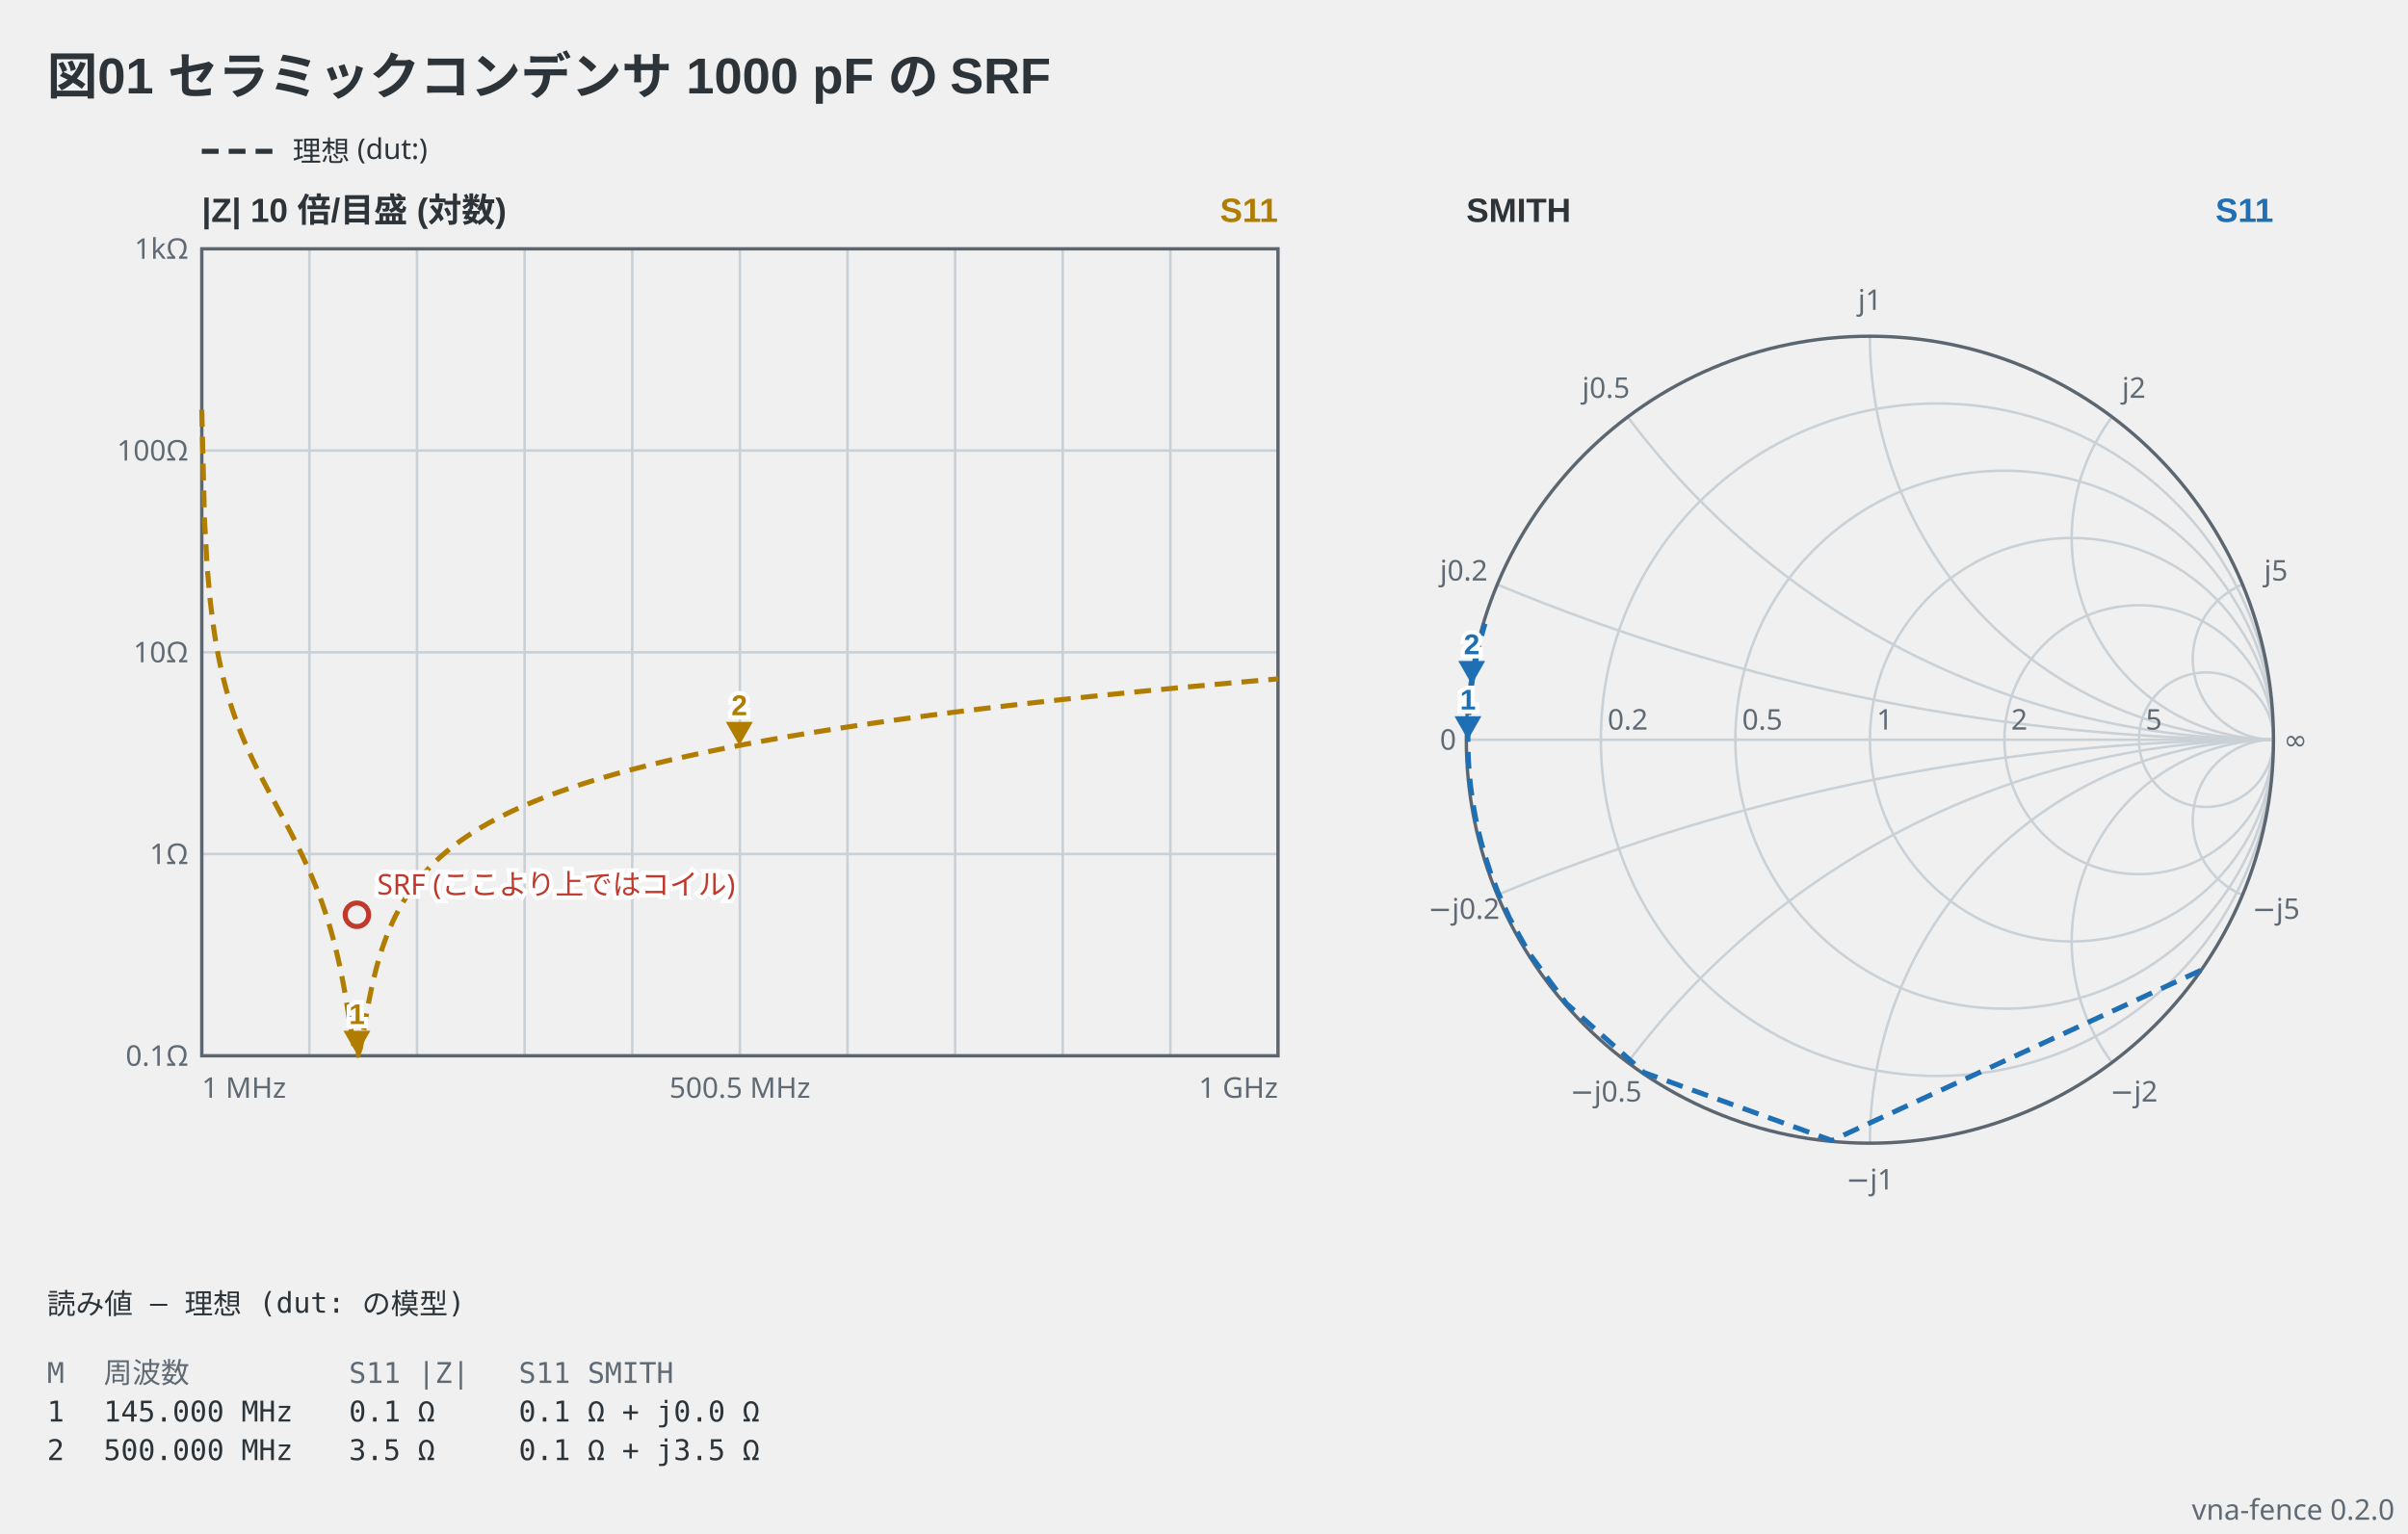
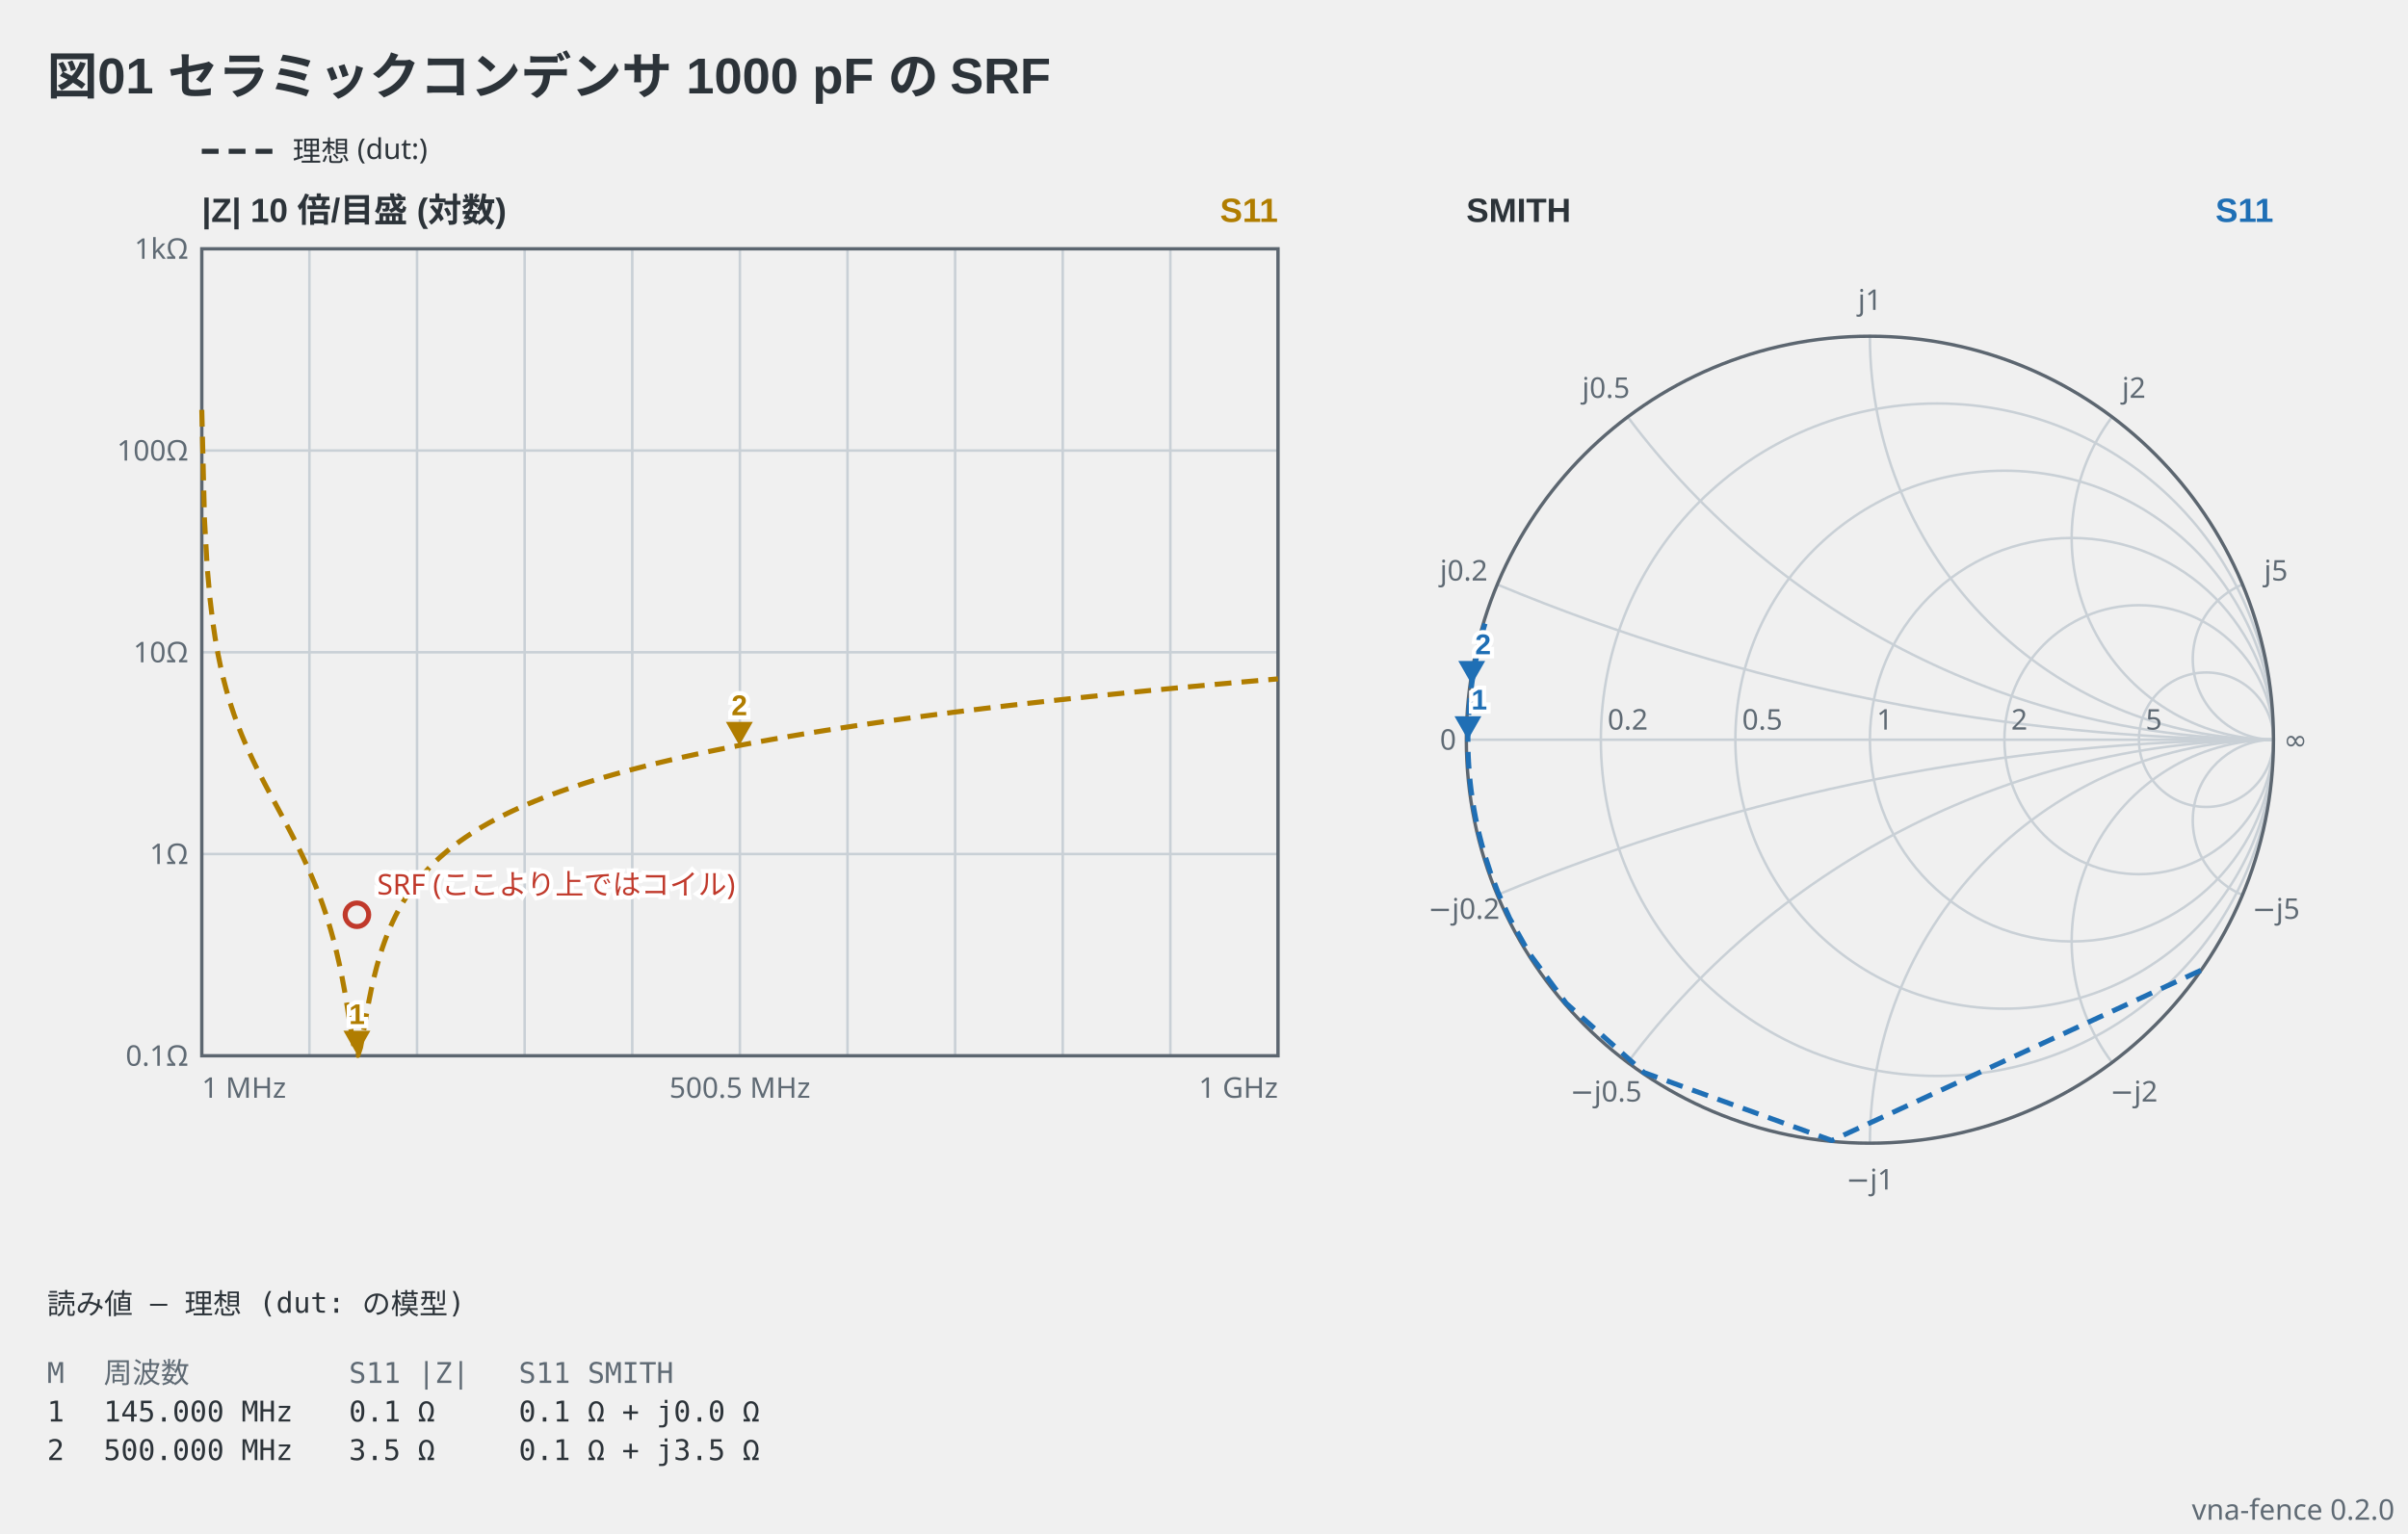
<svg xmlns="http://www.w3.org/2000/svg" viewBox="0 0 716 456" width="716" height="456" data-vna-fence="0.2.0" role="img">
  <text x="14" y="28" text-anchor="start" font-family="'Segoe UI', 'Helvetica Neue', Arial, 'Noto Sans', 'Hiragino Sans', 'Yu Gothic UI', 'Noto Sans CJK JP', sans-serif" fill="#2c3339" font-size="15" font-weight="600">図01 セラミックコンデンサ 1000 pF の SRF</text>
  <line x1="60" y1="45" x2="82" y2="45" stroke="#2c3339" stroke-width="1.5" stroke-dasharray="5 3" />
  <text x="87" y="47.98" text-anchor="start" font-family="ui-sans-serif, system-ui, sans-serif" fill="#2c3339" font-size="8.5">理想 (dut:)</text>
  <text x="60" y="66" text-anchor="start" font-family="'Segoe UI', 'Helvetica Neue', Arial, 'Noto Sans', 'Hiragino Sans', 'Yu Gothic UI', 'Noto Sans CJK JP', sans-serif" fill="#2c3339" font-size="10" font-weight="600">|Z|  10 倍/目盛 (対数)</text>
  <text x="380" y="66" text-anchor="end" font-family="'Segoe UI', 'Helvetica Neue', Arial, 'Noto Sans', 'Hiragino Sans', 'Yu Gothic UI', 'Noto Sans CJK JP', sans-serif" fill="#b07d00" font-size="10" font-weight="600">S11</text>
  <line x1="92" y1="74" x2="92" y2="314" stroke="#c9d0d6" stroke-width="0.75" />
  <line x1="124" y1="74" x2="124" y2="314" stroke="#c9d0d6" stroke-width="0.75" />
  <line x1="156" y1="74" x2="156" y2="314" stroke="#c9d0d6" stroke-width="0.75" />
  <line x1="188" y1="74" x2="188" y2="314" stroke="#c9d0d6" stroke-width="0.75" />
  <line x1="220" y1="74" x2="220" y2="314" stroke="#c9d0d6" stroke-width="0.75" />
  <line x1="252" y1="74" x2="252" y2="314" stroke="#c9d0d6" stroke-width="0.75" />
  <line x1="284" y1="74" x2="284" y2="314" stroke="#c9d0d6" stroke-width="0.75" />
  <line x1="316" y1="74" x2="316" y2="314" stroke="#c9d0d6" stroke-width="0.75" />
  <line x1="348" y1="74" x2="348" y2="314" stroke="#c9d0d6" stroke-width="0.75" />
  <text x="56" y="316.98" text-anchor="end" font-family="ui-sans-serif, system-ui, sans-serif" fill="#5f6a74" font-size="8.5">0.1Ω</text>
  <line x1="60" y1="254" x2="380" y2="254" stroke="#c9d0d6" stroke-width="0.75" />
  <text x="56" y="256.98" text-anchor="end" font-family="ui-sans-serif, system-ui, sans-serif" fill="#5f6a74" font-size="8.5">1Ω</text>
  <line x1="60" y1="194" x2="380" y2="194" stroke="#c9d0d6" stroke-width="0.75" />
  <text x="56" y="196.98" text-anchor="end" font-family="ui-sans-serif, system-ui, sans-serif" fill="#5f6a74" font-size="8.5">10Ω</text>
  <line x1="60" y1="134" x2="380" y2="134" stroke="#c9d0d6" stroke-width="0.75" />
  <text x="56" y="136.98" text-anchor="end" font-family="ui-sans-serif, system-ui, sans-serif" fill="#5f6a74" font-size="8.5">100Ω</text>
  <text x="56" y="76.97" text-anchor="end" font-family="ui-sans-serif, system-ui, sans-serif" fill="#5f6a74" font-size="8.5">1kΩ</text>
  <rect x="60" y="74" width="320" height="240" fill="none" stroke="#5c6670" stroke-width="1" />
  <polyline points="60,121.89 60.8,154.53 61.6,168.6 62.4,177.72 63.2,184.5 64,189.91 64.8,194.43 65.6,198.32 66.4,201.75 67.2,204.82 68,207.61 68.8,210.17 69.6,212.55 70.4,214.78 71.2,216.88 72,218.88 72.8,220.78 73.6,222.61 74.4,224.36 75.2,226.07 76,227.72 76.8,229.34 77.6,230.92 78.4,232.47 79.2,234 80,235.51 80.8,237.01 81.6,238.5 82.4,239.99 83.2,241.48 84,242.97 84.8,244.47 85.6,245.98 86.4,247.51 87.2,249.06 88,250.63 88.8,252.24 89.6,253.88 90.4,255.56 91.2,257.3 92,259.09 92.8,260.94 93.6,262.87 94.4,264.88 95.2,266.99 96,269.21 96.8,271.57 97.6,274.08 98.4,276.77 99.2,279.67 100,282.83 100.8,286.28 101.6,290.1 102.4,294.33 103.2,299 104,304.05 104.8,309.07 105.6,312.93 106.4,313.91 107.2,311.53 108,307.26 108.8,302.59 109.6,298.19 110.4,294.22 111.2,290.7 112,287.55 112.8,284.74 113.6,282.2 114.4,279.9 115.2,277.79 116,275.86 116.8,274.07 117.6,272.41 118.4,270.86 119.2,269.41 120,268.05 120.8,266.76 121.6,265.55 122.4,264.4 123.2,263.3 124,262.26 124.8,261.27 125.6,260.32 126.4,259.41 127.2,258.54 128,257.7 128.8,256.89 129.6,256.11 130.4,255.36 131.2,254.64 132,253.94 132.8,253.26 133.6,252.6 134.4,251.97 135.2,251.35 136,250.75 136.8,250.16 137.6,249.6 138.4,249.04 139.2,248.51 140,247.98 140.8,247.47 141.6,246.97 142.4,246.48 143.2,246 144,245.54 144.8,245.08 145.6,244.63 146.4,244.2 147.2,243.77 148,243.35 148.8,242.94 149.6,242.53 150.4,242.14 151.2,241.75 152,241.37 152.8,240.99 153.6,240.62 154.4,240.26 155.2,239.9 156,239.55 156.8,239.21 157.6,238.87 158.4,238.54 159.2,238.21 160,237.89 160.8,237.57 161.6,237.25 162.4,236.95 163.2,236.64 164,236.34 164.8,236.04 165.6,235.75 166.4,235.46 167.2,235.18 168,234.9 168.8,234.62 169.6,234.35 170.4,234.08 171.2,233.81 172,233.55 172.8,233.29 173.6,233.03 174.4,232.77 175.2,232.52 176,232.27 176.8,232.03 177.6,231.79 178.4,231.55 179.2,231.31 180,231.07 180.8,230.84 181.6,230.61 182.4,230.38 183.2,230.16 184,229.93 184.8,229.71 185.6,229.49 186.4,229.28 187.2,229.06 188,228.85 188.8,228.64 189.6,228.43 190.4,228.23 191.2,228.02 192,227.82 192.8,227.62 193.6,227.42 194.4,227.22 195.2,227.03 196,226.83 196.8,226.64 197.6,226.45 198.4,226.26 199.2,226.07 200,225.89 200.8,225.7 201.6,225.52 202.4,225.34 203.2,225.16 204,224.98 204.8,224.8 205.6,224.63 206.4,224.45 207.2,224.28 208,224.11 208.8,223.94 209.6,223.77 210.4,223.6 211.2,223.43 212,223.27 212.8,223.1 213.6,222.94 214.4,222.78 215.2,222.62 216,222.46 216.8,222.3 217.6,222.14 218.4,221.99 219.2,221.83 220,221.68 220.8,221.52 221.6,221.37 222.4,221.22 223.2,221.07 224,220.92 224.8,220.77 225.6,220.62 226.4,220.48 227.2,220.33 228,220.19 228.8,220.04 229.6,219.9 230.4,219.76 231.2,219.62 232,219.48 232.8,219.34 233.6,219.2 234.4,219.06 235.2,218.92 236,218.79 236.8,218.65 237.6,218.52 238.4,218.38 239.2,218.25 240,218.12 240.8,217.99 241.6,217.86 242.4,217.73 243.2,217.6 244,217.47 244.8,217.34 245.6,217.21 246.4,217.09 247.2,216.96 248,216.83 248.8,216.71 249.6,216.59 250.4,216.46 251.2,216.34 252,216.22 252.8,216.1 253.6,215.97 254.4,215.85 255.2,215.73 256,215.62 256.8,215.5 257.6,215.38 258.4,215.26 259.2,215.15 260,215.03 260.8,214.91 261.6,214.8 262.4,214.68 263.2,214.57 264,214.46 264.8,214.34 265.6,214.23 266.4,214.12 267.2,214.01 268,213.9 268.8,213.79 269.6,213.68 270.4,213.57 271.2,213.46 272,213.35 272.8,213.24 273.6,213.14 274.4,213.03 275.2,212.92 276,212.82 276.8,212.71 277.6,212.61 278.4,212.5 279.2,212.4 280,212.29 280.8,212.19 281.6,212.09 282.4,211.99 283.2,211.88 284,211.78 284.8,211.68 285.6,211.58 286.4,211.48 287.2,211.38 288,211.28 288.8,211.18 289.6,211.08 290.4,210.99 291.2,210.89 292,210.79 292.8,210.69 293.6,210.6 294.4,210.5 295.2,210.4 296,210.31 296.8,210.21 297.6,210.12 298.4,210.03 299.2,209.93 300,209.84 300.8,209.74 301.6,209.65 302.4,209.56 303.2,209.47 304,209.37 304.8,209.28 305.6,209.19 306.4,209.1 307.2,209.01 308,208.92 308.8,208.83 309.6,208.74 310.4,208.65 311.2,208.56 312,208.47 312.8,208.39 313.6,208.3 314.4,208.21 315.2,208.12 316,208.04 316.8,207.95 317.6,207.86 318.4,207.78 319.2,207.69 320,207.61 320.8,207.52 321.6,207.44 322.4,207.35 323.2,207.27 324,207.18 324.8,207.1 325.6,207.02 326.4,206.93 327.2,206.85 328,206.77 328.8,206.68 329.6,206.6 330.4,206.52 331.2,206.44 332,206.36 332.8,206.28 333.6,206.2 334.4,206.12 335.2,206.04 336,205.96 336.8,205.88 337.6,205.8 338.4,205.72 339.2,205.64 340,205.56 340.8,205.48 341.6,205.4 342.4,205.32 343.2,205.25 344,205.17 344.8,205.09 345.6,205.02 346.4,204.94 347.2,204.86 348,204.79 348.8,204.71 349.6,204.63 350.4,204.56 351.2,204.48 352,204.41 352.8,204.33 353.6,204.26 354.4,204.18 355.2,204.11 356,204.04 356.8,203.96 357.6,203.89 358.4,203.82 359.2,203.74 360,203.67 360.8,203.6 361.6,203.52 362.4,203.45 363.2,203.38 364,203.31 364.8,203.24 365.6,203.16 366.4,203.09 367.2,203.02 368,202.95 368.8,202.88 369.6,202.81 370.4,202.74 371.2,202.67 372,202.6 372.8,202.53 373.6,202.46 374.4,202.39 375.2,202.32 376,202.25 376.8,202.18 377.6,202.12 378.4,202.05 379.2,201.98 380,201.91" fill="none" stroke="#b07d00" stroke-width="1.5" stroke-linejoin="round" stroke-dasharray="5 3" />
  <path d="M106.13,313.57 L102.13,306.57 L110.13,306.57 Z" fill="#b07d00" />
  <text x="106.13" y="304.57" text-anchor="middle" font-family="'Segoe UI', 'Helvetica Neue', Arial, 'Noto Sans', 'Hiragino Sans', 'Yu Gothic UI', 'Noto Sans CJK JP', sans-serif" stroke="#ffffff" stroke-width="2.5" paint-order="stroke" fill="#b07d00" font-size="8.5" font-weight="600">1</text>
  <path d="M219.84,221.71 L215.84,214.71 L223.84,214.71 Z" fill="#b07d00" />
  <text x="219.84" y="212.71" text-anchor="middle" font-family="'Segoe UI', 'Helvetica Neue', Arial, 'Noto Sans', 'Hiragino Sans', 'Yu Gothic UI', 'Noto Sans CJK JP', sans-serif" stroke="#ffffff" stroke-width="2.5" paint-order="stroke" fill="#b07d00" font-size="8.5" font-weight="600">2</text>
  <circle cx="106.13" cy="272.06" r="3.5" fill="none" stroke="#c0392b" stroke-width="1.5" />
  <text x="112.13" y="266.06" text-anchor="start" font-family="ui-sans-serif, system-ui, sans-serif" stroke="#ffffff" stroke-width="2.5" paint-order="stroke" fill="#c0392b" font-size="8.5">SRF (ここより上ではコイル)</text>
  <text x="60" y="326.5" text-anchor="start" font-family="ui-sans-serif, system-ui, sans-serif" fill="#5f6a74" font-size="8.5">1 MHz</text>
  <text x="220" y="326.5" text-anchor="middle" font-family="ui-sans-serif, system-ui, sans-serif" fill="#5f6a74" font-size="8.5">500.5 MHz</text>
  <text x="380" y="326.5" text-anchor="end" font-family="ui-sans-serif, system-ui, sans-serif" fill="#5f6a74" font-size="8.5">1 GHz</text>
  <text x="436" y="66" text-anchor="start" font-family="'Segoe UI', 'Helvetica Neue', Arial, 'Noto Sans', 'Hiragino Sans', 'Yu Gothic UI', 'Noto Sans CJK JP', sans-serif" fill="#2c3339" font-size="10" font-weight="600">SMITH</text>
  <text x="676" y="66" text-anchor="end" font-family="'Segoe UI', 'Helvetica Neue', Arial, 'Noto Sans', 'Hiragino Sans', 'Yu Gothic UI', 'Noto Sans CJK JP', sans-serif" fill="#1f6fb5" font-size="10" font-weight="600">S11</text>
  <circle cx="576" cy="220" r="100" fill="none" stroke="#c9d0d6" stroke-width="0.75" />
  <circle cx="596" cy="220" r="80" fill="none" stroke="#c9d0d6" stroke-width="0.75" />
  <circle cx="616" cy="220" r="60" fill="none" stroke="#c9d0d6" stroke-width="0.75" />
  <circle cx="636" cy="220" r="40" fill="none" stroke="#c9d0d6" stroke-width="0.75" />
  <circle cx="656" cy="220" r="20" fill="none" stroke="#c9d0d6" stroke-width="0.75" />
  <path d="M676,220 A600,600 0 0 1 445.23,173.85" fill="none" stroke="#c9d0d6" stroke-width="0.75" />
  <path d="M676,220 A600,600 0 0 0 445.23,266.15" fill="none" stroke="#c9d0d6" stroke-width="0.75" />
  <path d="M676,220 A240,240 0 0 1 484,124" fill="none" stroke="#c9d0d6" stroke-width="0.75" />
  <path d="M676,220 A240,240 0 0 0 484,316" fill="none" stroke="#c9d0d6" stroke-width="0.75" />
  <path d="M676,220 A120,120 0 0 1 556,100" fill="none" stroke="#c9d0d6" stroke-width="0.75" />
  <path d="M676,220 A120,120 0 0 0 556,340" fill="none" stroke="#c9d0d6" stroke-width="0.75" />
  <path d="M676,220 A60,60 0 0 1 628,124" fill="none" stroke="#c9d0d6" stroke-width="0.75" />
  <path d="M676,220 A60,60 0 0 0 628,316" fill="none" stroke="#c9d0d6" stroke-width="0.75" />
  <path d="M676,220 A24,24 0 0 1 666.77,173.85" fill="none" stroke="#c9d0d6" stroke-width="0.75" />
  <path d="M676,220 A24,24 0 0 0 666.77,266.15" fill="none" stroke="#c9d0d6" stroke-width="0.75" />
  <line x1="436" y1="220" x2="676" y2="220" fill="none" stroke="#c9d0d6" stroke-width="0.75" />
  <circle cx="556" cy="220" r="120" fill="none" stroke="#5c6670" stroke-width="1" />
  <text x="478" y="217" text-anchor="start" font-family="ui-sans-serif, system-ui, sans-serif" fill="#5f6a74" font-size="8.5">0.2</text>
  <text x="518" y="217" text-anchor="start" font-family="ui-sans-serif, system-ui, sans-serif" fill="#5f6a74" font-size="8.5">0.5</text>
  <text x="558" y="217" text-anchor="start" font-family="ui-sans-serif, system-ui, sans-serif" fill="#5f6a74" font-size="8.5">1</text>
  <text x="598" y="217" text-anchor="start" font-family="ui-sans-serif, system-ui, sans-serif" fill="#5f6a74" font-size="8.5">2</text>
  <text x="638" y="217" text-anchor="start" font-family="ui-sans-serif, system-ui, sans-serif" fill="#5f6a74" font-size="8.5">5</text>
  <text x="435.26" y="172.67" text-anchor="middle" font-family="ui-sans-serif, system-ui, sans-serif" fill="#5f6a74" font-size="8.5">j0.2</text>
  <text x="435.26" y="273.28" text-anchor="middle" font-family="ui-sans-serif, system-ui, sans-serif" fill="#5f6a74" font-size="8.5">−j0.2</text>
  <text x="477.52" y="118.33" text-anchor="middle" font-family="ui-sans-serif, system-ui, sans-serif" fill="#5f6a74" font-size="8.5">j0.5</text>
  <text x="477.52" y="327.62" text-anchor="middle" font-family="ui-sans-serif, system-ui, sans-serif" fill="#5f6a74" font-size="8.5">−j0.5</text>
  <text x="556" y="92.17" text-anchor="middle" font-family="ui-sans-serif, system-ui, sans-serif" fill="#5f6a74" font-size="8.5">j1</text>
  <text x="556" y="353.78" text-anchor="middle" font-family="ui-sans-serif, system-ui, sans-serif" fill="#5f6a74" font-size="8.5">−j1</text>
  <text x="634.48" y="118.33" text-anchor="middle" font-family="ui-sans-serif, system-ui, sans-serif" fill="#5f6a74" font-size="8.5">j2</text>
  <text x="634.48" y="327.62" text-anchor="middle" font-family="ui-sans-serif, system-ui, sans-serif" fill="#5f6a74" font-size="8.5">−j2</text>
  <text x="676.74" y="172.67" text-anchor="middle" font-family="ui-sans-serif, system-ui, sans-serif" fill="#5f6a74" font-size="8.5">j5</text>
  <text x="676.74" y="273.28" text-anchor="middle" font-family="ui-sans-serif, system-ui, sans-serif" fill="#5f6a74" font-size="8.5">−j5</text>
  <text x="433" y="222.98" text-anchor="end" font-family="ui-sans-serif, system-ui, sans-serif" fill="#5f6a74" font-size="8.5">0</text>
  <text x="679" y="222.98" text-anchor="start" font-family="ui-sans-serif, system-ui, sans-serif" fill="#5f6a74" font-size="8.5">∞</text>
  <polyline points="654.4,288.6 544.69,339.2 488.85,319 465.7,298.4 454.75,283.59 448.86,273.04 445.37,265.28 443.14,259.38 441.63,254.75 440.57,251.02 439.79,247.97 439.2,245.41 438.75,243.23 438.4,241.36 438.11,239.72 437.88,238.29 437.69,237.01 437.54,235.87 437.4,234.84 437.29,233.91 437.19,233.06 437.11,232.28 437.04,231.56 436.98,230.89 436.92,230.27 436.87,229.69 436.83,229.15 436.79,228.64 436.76,228.16 436.73,227.71 436.7,227.28 436.68,226.87 436.65,226.48 436.64,226.11 436.62,225.76 436.6,225.42 436.59,225.09 436.57,224.78 436.56,224.48 436.55,224.18 436.54,223.9 436.53,223.63 436.53,223.37 436.52,223.11 436.51,222.86 436.51,222.62 436.5,222.39 436.5,222.16 436.49,221.94 436.49,221.72 436.49,221.51 436.49,221.3 436.48,221.1 436.48,220.9 436.48,220.7 436.48,220.51 436.48,220.32 436.48,220.14 436.48,219.96 436.48,219.78 436.48,219.61 436.48,219.43 436.48,219.26 436.48,219.1 436.48,218.93 436.49,218.77 436.49,218.61 436.49,218.45 436.49,218.3 436.49,218.14 436.5,217.99 436.5,217.84 436.5,217.69 436.5,217.54 436.51,217.4 436.51,217.25 436.51,217.11 436.52,216.97 436.52,216.83 436.52,216.69 436.53,216.55 436.53,216.42 436.54,216.28 436.54,216.15 436.55,216.01 436.55,215.88 436.55,215.75 436.56,215.62 436.56,215.49 436.57,215.36 436.57,215.23 436.58,215.11 436.58,214.98 436.59,214.86 436.59,214.73 436.6,214.61 436.61,214.48 436.61,214.36 436.62,214.24 436.62,214.12 436.63,214 436.64,213.88 436.64,213.76 436.65,213.64 436.65,213.52 436.66,213.41 436.67,213.29 436.67,213.17 436.68,213.06 436.69,212.94 436.69,212.83 436.7,212.71 436.71,212.6 436.72,212.48 436.72,212.37 436.73,212.26 436.74,212.15 436.74,212.03 436.75,211.92 436.76,211.81 436.77,211.7 436.77,211.59 436.78,211.48 436.79,211.37 436.8,211.26 436.81,211.15 436.81,211.04 436.82,210.93 436.83,210.83 436.84,210.72 436.85,210.61 436.86,210.5 436.86,210.4 436.87,210.29 436.88,210.18 436.89,210.08 436.9,209.97 436.91,209.87 436.92,209.76 436.93,209.66 436.94,209.55 436.95,209.45 436.95,209.34 436.96,209.24 436.97,209.13 436.98,209.03 436.99,208.92 437,208.82 437.01,208.72 437.02,208.62 437.03,208.51 437.04,208.41 437.05,208.31 437.06,208.2 437.07,208.1 437.08,208 437.09,207.9 437.1,207.8 437.11,207.7 437.12,207.59 437.13,207.49 437.14,207.39 437.16,207.29 437.17,207.19 437.18,207.09 437.19,206.99 437.2,206.89 437.21,206.79 437.22,206.69 437.23,206.59 437.24,206.49 437.25,206.39 437.27,206.29 437.28,206.19 437.29,206.09 437.3,205.99 437.31,205.9 437.32,205.8 437.34,205.7 437.35,205.6 437.36,205.5 437.37,205.4 437.38,205.31 437.4,205.21 437.41,205.11 437.42,205.01 437.43,204.91 437.45,204.82 437.46,204.72 437.47,204.62 437.48,204.52 437.5,204.43 437.51,204.33 437.52,204.23 437.53,204.14 437.55,204.04 437.56,203.94 437.57,203.85 437.59,203.75 437.6,203.65 437.61,203.56 437.63,203.46 437.64,203.36 437.65,203.27 437.67,203.17 437.68,203.08 437.69,202.98 437.71,202.89 437.72,202.79 437.74,202.69 437.75,202.6 437.76,202.5 437.78,202.41 437.79,202.31 437.81,202.22 437.82,202.12 437.84,202.03 437.85,201.93 437.86,201.84 437.88,201.74 437.89,201.65 437.91,201.55 437.92,201.46 437.94,201.37 437.95,201.27 437.97,201.18 437.98,201.08 438,200.99 438.01,200.89 438.03,200.8 438.04,200.71 438.06,200.61 438.07,200.52 438.09,200.43 438.11,200.33 438.12,200.24 438.14,200.14 438.15,200.05 438.17,199.96 438.18,199.86 438.2,199.77 438.22,199.68 438.23,199.58 438.25,199.49 438.26,199.4 438.28,199.31 438.3,199.21 438.31,199.12 438.33,199.03 438.35,198.93 438.36,198.84 438.38,198.75 438.4,198.66 438.41,198.56 438.43,198.47 438.45,198.38 438.46,198.29 438.48,198.19 438.5,198.1 438.52,198.01 438.53,197.92 438.55,197.83 438.57,197.73 438.58,197.64 438.6,197.55 438.62,197.46 438.64,197.37 438.65,197.27 438.67,197.18 438.69,197.09 438.71,197 438.73,196.91 438.74,196.82 438.76,196.72 438.78,196.63 438.8,196.54 438.82,196.45 438.84,196.36 438.85,196.27 438.87,196.18 438.89,196.09 438.91,196 438.93,195.9 438.95,195.81 438.97,195.72 438.98,195.63 439,195.54 439.02,195.45 439.04,195.36 439.06,195.27 439.08,195.18 439.1,195.09 439.12,195 439.14,194.91 439.16,194.82 439.18,194.73 439.2,194.63 439.22,194.54 439.24,194.45 439.26,194.36 439.27,194.27 439.29,194.18 439.31,194.09 439.33,194 439.35,193.91 439.37,193.82 439.39,193.73 439.42,193.64 439.44,193.55 439.46,193.46 439.48,193.37 439.5,193.28 439.52,193.2 439.54,193.11 439.56,193.02 439.58,192.93 439.6,192.84 439.62,192.75 439.64,192.66 439.66,192.57 439.68,192.48 439.71,192.39 439.73,192.3 439.75,192.21 439.77,192.12 439.79,192.03 439.81,191.94 439.83,191.86 439.85,191.77 439.88,191.68 439.9,191.59 439.92,191.5 439.94,191.41 439.96,191.32 439.99,191.23 440.01,191.14 440.03,191.06 440.05,190.97 440.07,190.88 440.1,190.79 440.12,190.7 440.14,190.61 440.16,190.52 440.19,190.44 440.21,190.35 440.23,190.26 440.25,190.17 440.28,190.08 440.3,190 440.32,189.91 440.34,189.82 440.37,189.73 440.39,189.64 440.41,189.55 440.44,189.47 440.46,189.38 440.48,189.29 440.51,189.2 440.53,189.12 440.55,189.03 440.58,188.94 440.6,188.85 440.62,188.76 440.65,188.68 440.67,188.59 440.7,188.5 440.72,188.41 440.74,188.33 440.77,188.24 440.79,188.15 440.82,188.07 440.84,187.98 440.86,187.89 440.89,187.8 440.91,187.72 440.94,187.63 440.96,187.54 440.99,187.46 441.01,187.37 441.04,187.28 441.06,187.19 441.08,187.11 441.11,187.02 441.13,186.93 441.16,186.85 441.18,186.76 441.21,186.67 441.23,186.59 441.26,186.5 441.29,186.41 441.31,186.33 441.34,186.24 441.36,186.15 441.39,186.07 441.41,185.98 441.44,185.89 441.46,185.81 441.49,185.72 441.52,185.64 441.54,185.55 441.57,185.46" fill="none" stroke="#1f6fb5" stroke-width="1.5" stroke-linejoin="round" stroke-dasharray="5 3" />
  <path d="M436.48,220.02 L432.48,213.02 L440.48,213.02 Z" fill="#1f6fb5" />
-   <text x="436.48" y="211.02" text-anchor="middle" font-family="'Segoe UI', 'Helvetica Neue', Arial, 'Noto Sans', 'Hiragino Sans', 'Yu Gothic UI', 'Noto Sans CJK JP', sans-serif" stroke="#ffffff" stroke-width="2.5" paint-order="stroke" fill="#1f6fb5" font-size="8.5" font-weight="600">1</text>
+   <text x="437.48" y="211.02" text-anchor="start" font-family="'Segoe UI', 'Helvetica Neue', Arial, 'Noto Sans', 'Hiragino Sans', 'Yu Gothic UI', 'Noto Sans CJK JP', sans-serif" stroke="#ffffff" stroke-width="2.5" paint-order="stroke" fill="#1f6fb5" font-size="8.5" font-weight="600">1</text>
  <path d="M437.61,203.58 L433.61,196.58 L441.61,196.58 Z" fill="#1f6fb5" />
-   <text x="437.61" y="194.58" text-anchor="middle" font-family="'Segoe UI', 'Helvetica Neue', Arial, 'Noto Sans', 'Hiragino Sans', 'Yu Gothic UI', 'Noto Sans CJK JP', sans-serif" stroke="#ffffff" stroke-width="2.5" paint-order="stroke" fill="#1f6fb5" font-size="8.5" font-weight="600">2</text>
+   <text x="438.61" y="194.58" text-anchor="start" font-family="'Segoe UI', 'Helvetica Neue', Arial, 'Noto Sans', 'Hiragino Sans', 'Yu Gothic UI', 'Noto Sans CJK JP', sans-serif" stroke="#ffffff" stroke-width="2.5" paint-order="stroke" fill="#1f6fb5" font-size="8.5" font-weight="600">2</text>
  <text x="14" y="390.8" text-anchor="start" font-family="ui-monospace, 'DejaVu Sans Mono', 'Noto Sans Mono CJK JP', monospace" fill="#2c3339" font-size="8.5" xml:space="preserve">読み値 — 理想 (dut: の模型)</text>
  <text x="14" y="411.3" text-anchor="start" font-family="ui-monospace, 'DejaVu Sans Mono', 'Noto Sans Mono CJK JP', monospace" fill="#5f6a74" font-size="8.5" xml:space="preserve">M</text>
  <text x="30.83" y="411.3" text-anchor="start" font-family="ui-monospace, 'DejaVu Sans Mono', 'Noto Sans Mono CJK JP', monospace" fill="#5f6a74" font-size="8.5" xml:space="preserve">周波数</text>
  <text x="103.76" y="411.3" text-anchor="start" font-family="ui-monospace, 'DejaVu Sans Mono', 'Noto Sans Mono CJK JP', monospace" fill="#5f6a74" font-size="8.5" xml:space="preserve">S11 |Z|</text>
  <text x="154.25" y="411.3" text-anchor="start" font-family="ui-monospace, 'DejaVu Sans Mono', 'Noto Sans Mono CJK JP', monospace" fill="#5f6a74" font-size="8.5" xml:space="preserve">S11 SMITH</text>
  <text x="14" y="422.78" text-anchor="start" font-family="ui-monospace, 'DejaVu Sans Mono', 'Noto Sans Mono CJK JP', monospace" fill="#2c3339" font-size="8.5" xml:space="preserve">1</text>
  <text x="30.83" y="422.78" text-anchor="start" font-family="ui-monospace, 'DejaVu Sans Mono', 'Noto Sans Mono CJK JP', monospace" fill="#2c3339" font-size="8.5" xml:space="preserve">145.000 MHz</text>
  <text x="103.76" y="422.78" text-anchor="start" font-family="ui-monospace, 'DejaVu Sans Mono', 'Noto Sans Mono CJK JP', monospace" fill="#2c3339" font-size="8.5" xml:space="preserve">0.1 Ω</text>
  <text x="154.25" y="422.78" text-anchor="start" font-family="ui-monospace, 'DejaVu Sans Mono', 'Noto Sans Mono CJK JP', monospace" fill="#2c3339" font-size="8.5" xml:space="preserve">0.1 Ω + j0.0 Ω</text>
  <text x="14" y="434.25" text-anchor="start" font-family="ui-monospace, 'DejaVu Sans Mono', 'Noto Sans Mono CJK JP', monospace" fill="#2c3339" font-size="8.5" xml:space="preserve">2</text>
  <text x="30.83" y="434.25" text-anchor="start" font-family="ui-monospace, 'DejaVu Sans Mono', 'Noto Sans Mono CJK JP', monospace" fill="#2c3339" font-size="8.5" xml:space="preserve">500.000 MHz</text>
  <text x="103.76" y="434.25" text-anchor="start" font-family="ui-monospace, 'DejaVu Sans Mono', 'Noto Sans Mono CJK JP', monospace" fill="#2c3339" font-size="8.5" xml:space="preserve">3.5 Ω</text>
  <text x="154.25" y="434.25" text-anchor="start" font-family="ui-monospace, 'DejaVu Sans Mono', 'Noto Sans Mono CJK JP', monospace" fill="#2c3339" font-size="8.5" xml:space="preserve">0.1 Ω + j3.5 Ω</text>
  <text x="712" y="452" text-anchor="end" font-family="ui-sans-serif, system-ui, sans-serif" fill="#5f6a74" font-size="8.5">vna-fence 0.2.0</text>
</svg>
